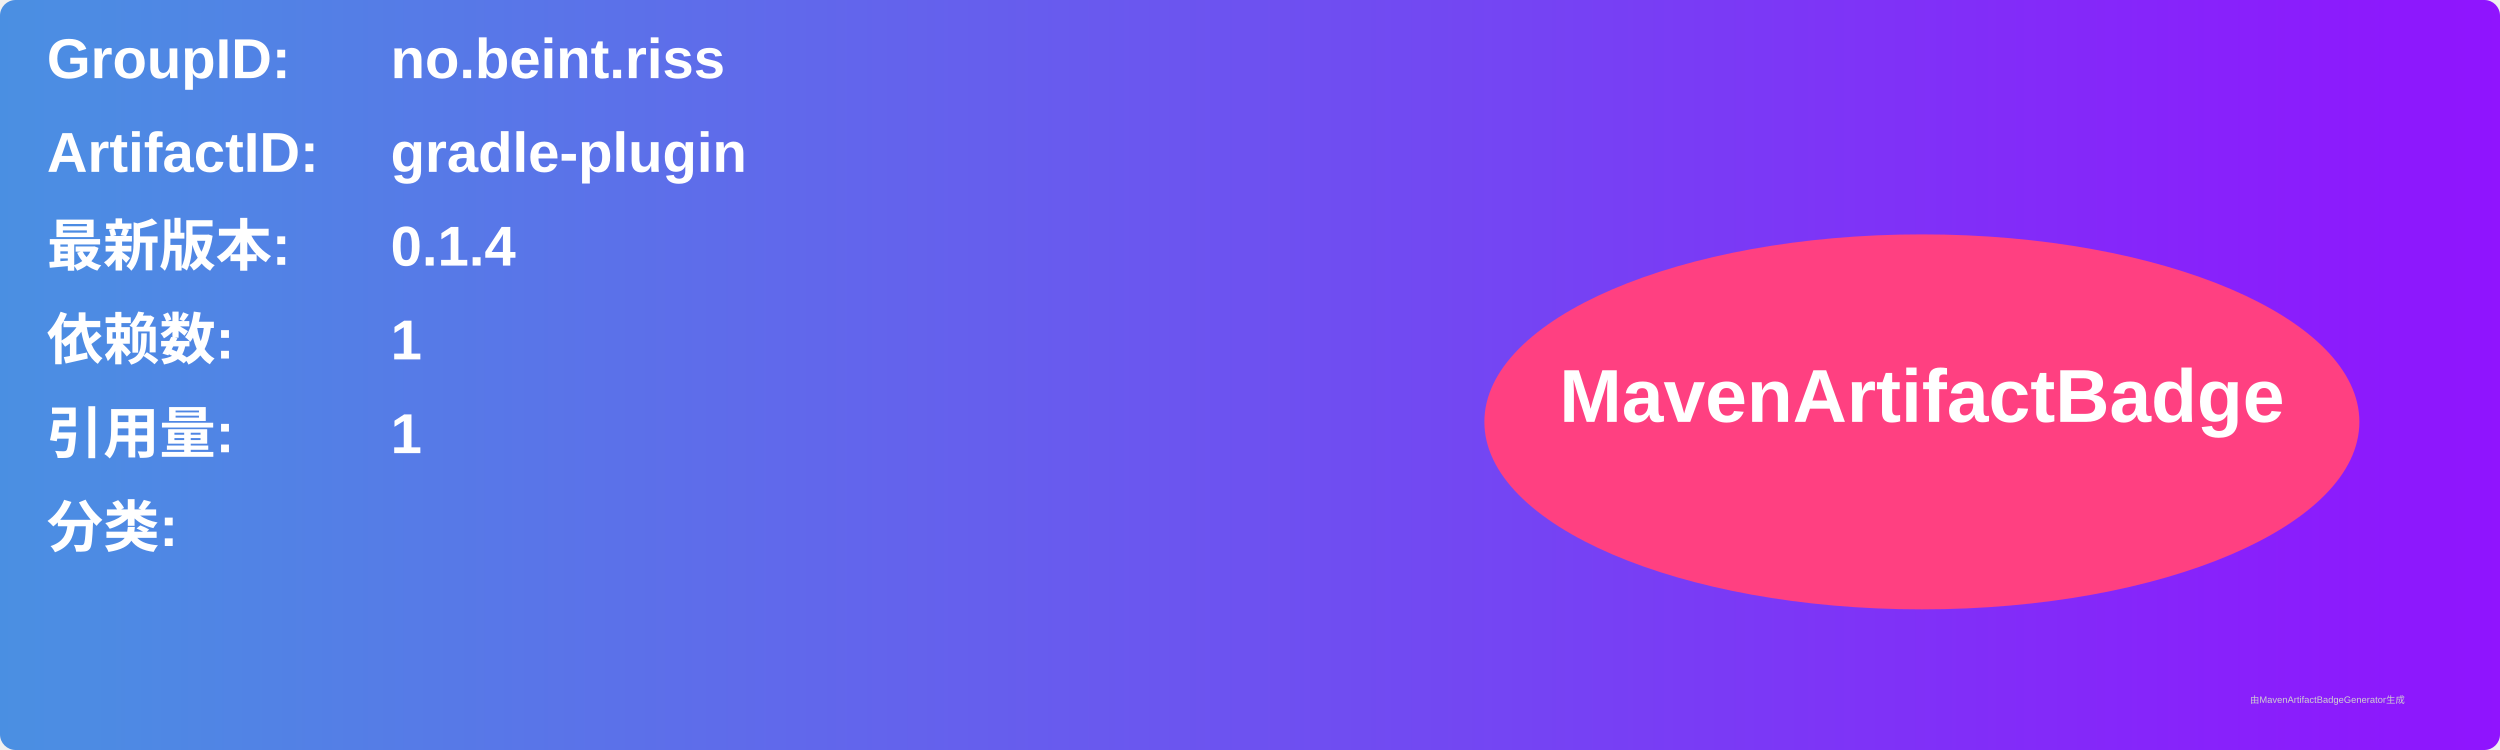
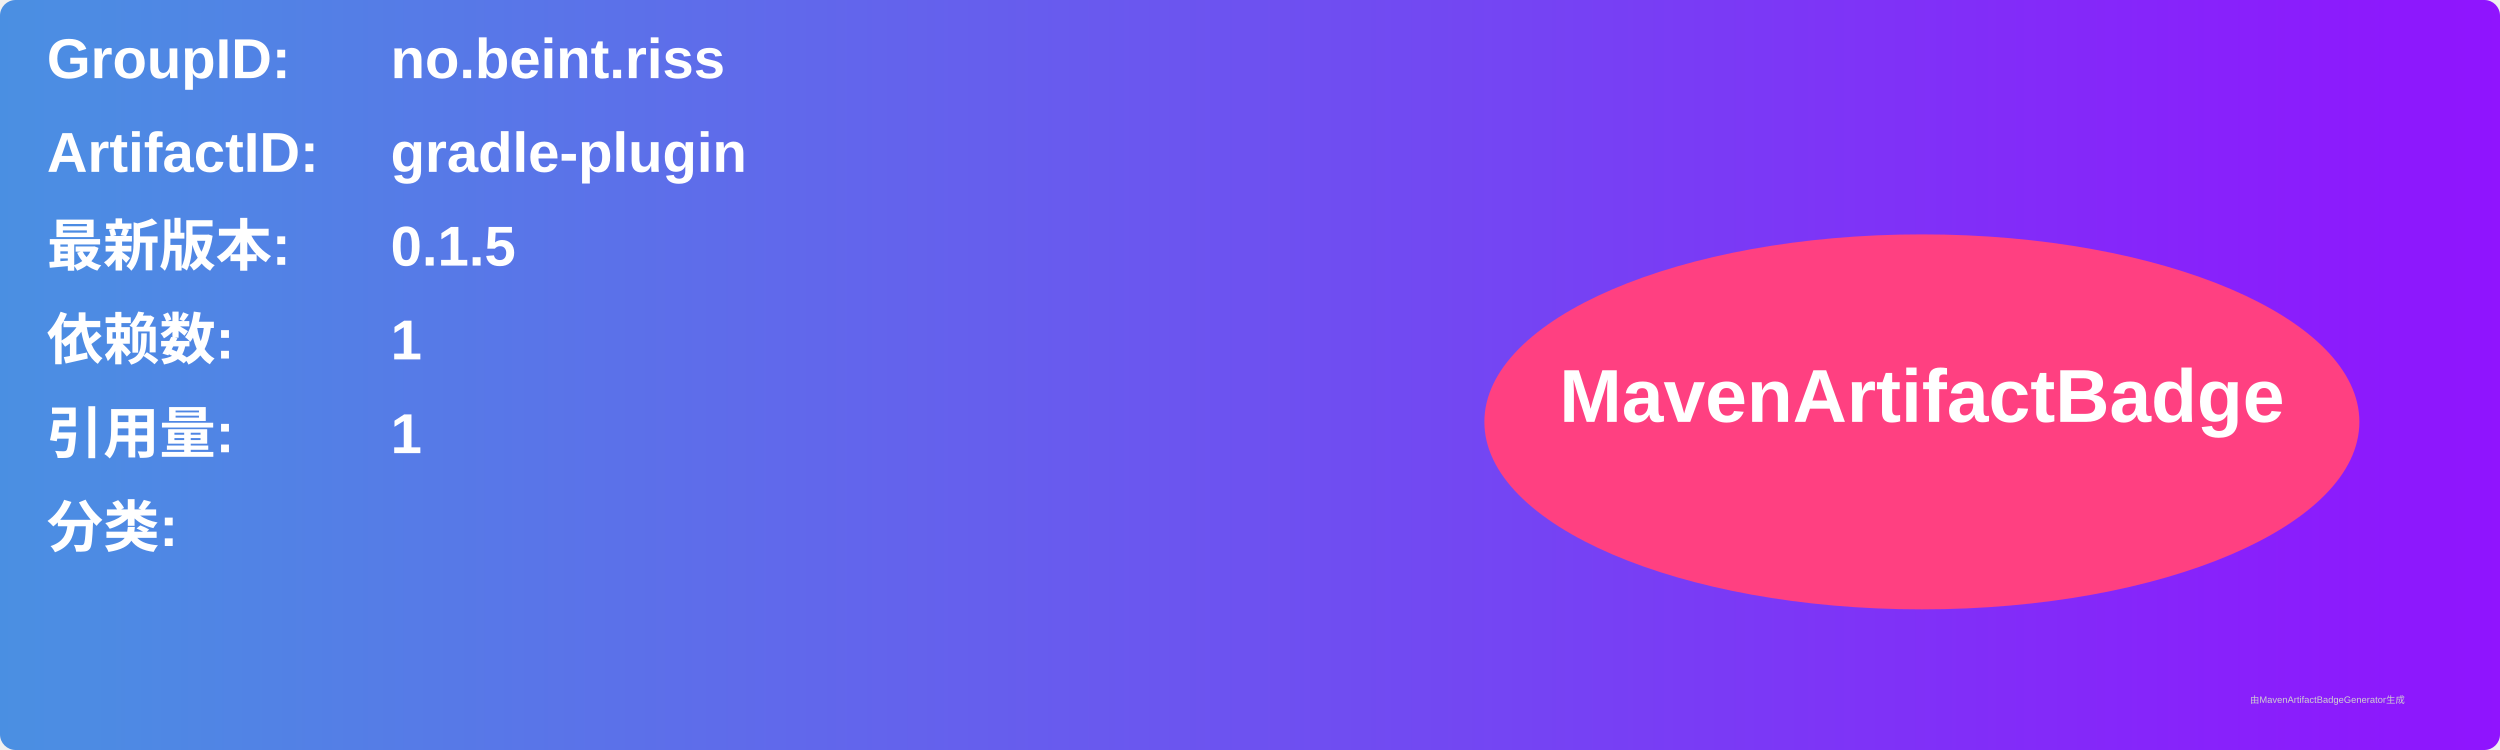
<svg xmlns="http://www.w3.org/2000/svg" width="800" height="240" viewBox="0 0 800 240">
  <linearGradient id="grad" x1="0%" y1="0%" x2="100%" y2="0%">
    <stop offset="0%" stop-color="#4a90e2" />
    <stop offset="100%" stop-color="#9013fe" />
  </linearGradient>
  <rect width="100%" height="100%" rx="5" ry="5" fill="url(#grad)" />
  <g transform="translate(15, 15)">
    <text x="0" y="10" font-family="Arial" font-size="18" fill="white" font-weight="bold" width="260">GroupID:</text>
    <text x="110" y="10" font-family="Arial" font-size="18" fill="white" font-weight="bold" width="460">no.beint.riss</text>
    <text x="0" y="40" font-family="Arial" font-size="18" fill="white" font-weight="bold" width="260">ArtifactID:</text>
    <text x="110" y="40" font-family="Arial" font-size="18" fill="white" font-weight="bold" width="460">gradle-plugin</text>
    <text x="0" y="70" font-family="Arial" font-size="18" fill="white" font-weight="bold">最新版本:</text>
    <text x="110" y="70" font-family="Arial" font-size="18" fill="white" font-weight="bold">
-       <tspan font-weight="bold">0.1.4</tspan>
+       <tspan font-weight="bold">0.1.5</tspan>
    </text>
    <text x="0" y="100" font-family="Arial" font-size="18" fill="white" font-weight="bold">依赖数: </text>
    <text x="110" y="100" font-family="Arial" font-size="18" fill="white">
      <tspan font-weight="bold">1</tspan>
    </text>
    <text x="0" y="130" font-family="Arial" font-size="18" fill="white" font-weight="bold">引用量: </text>
    <text x="110" y="130" font-family="Arial" font-size="18" fill="white">
      <tspan font-weight="bold">1</tspan>
    </text>
    <text x="0" y="160" font-family="Arial" font-size="18" fill="white" font-weight="bold">分类:</text>
    <text x="10" y="190" font-family="Arial" font-size="10" fill="white">
      <tspan font-weight="bold" />
    </text>
    <ellipse cx="600" cy="120" rx="140" ry="60" fill="#ff4081" />
    <text x="600" y="120" text-anchor="middle" font-family="Arial" font-size="24" fill="white" font-weight="bold">MavenArtifactBadge</text>
  </g>
  <text x="720" y="225" font-family="Arial" font-size="3" fill="#d0d0d0">由MavenArtifactBadgeGenerator生成</text>
</svg>
